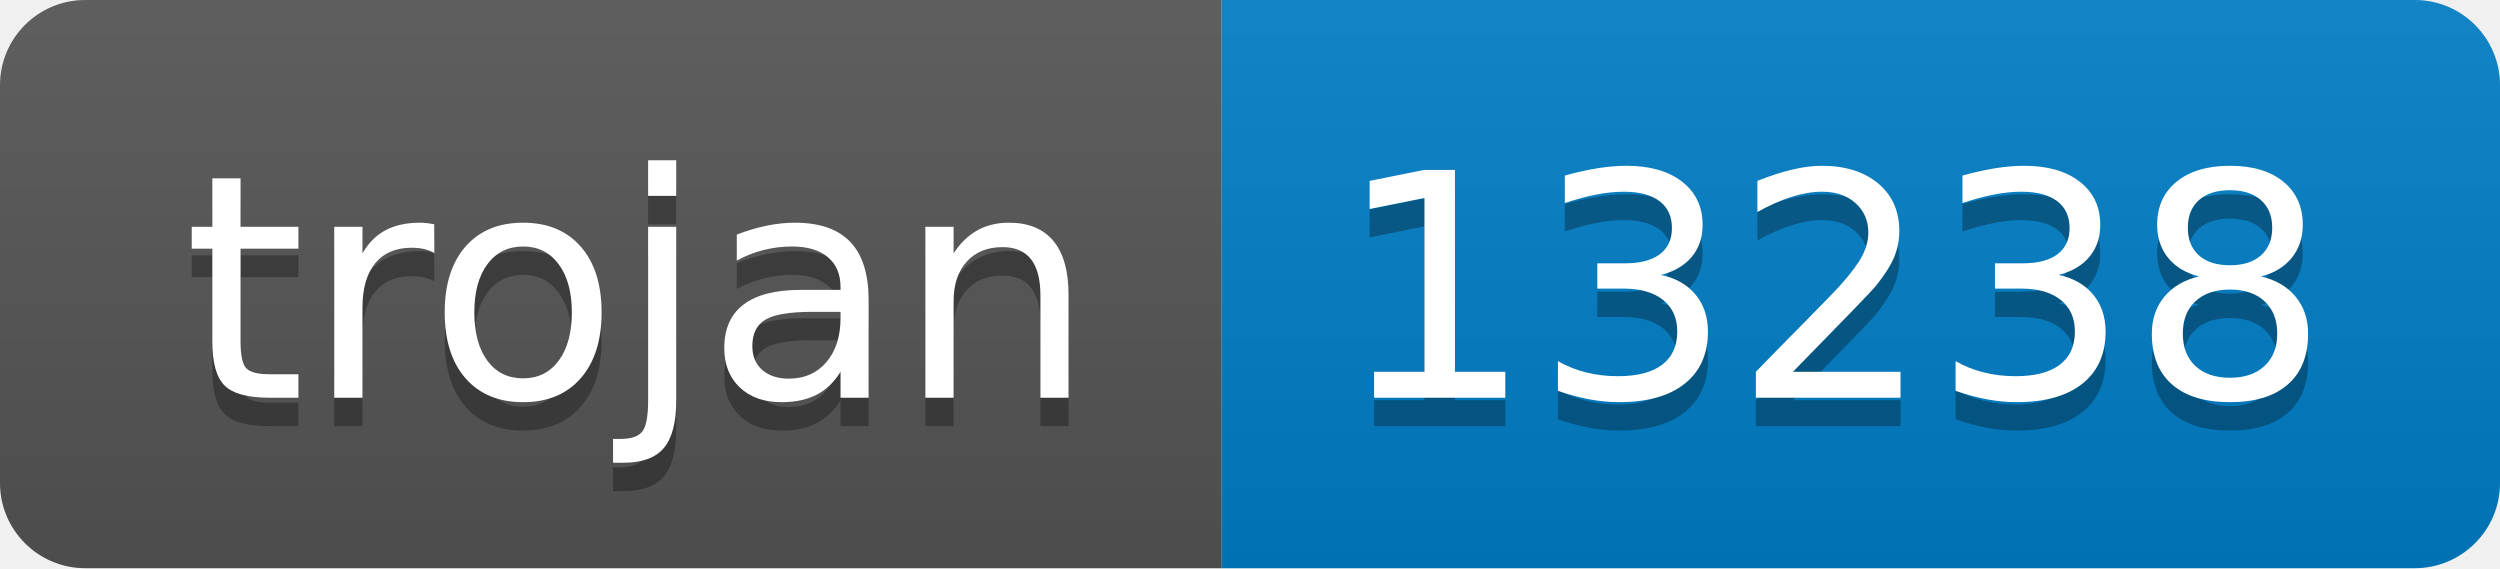
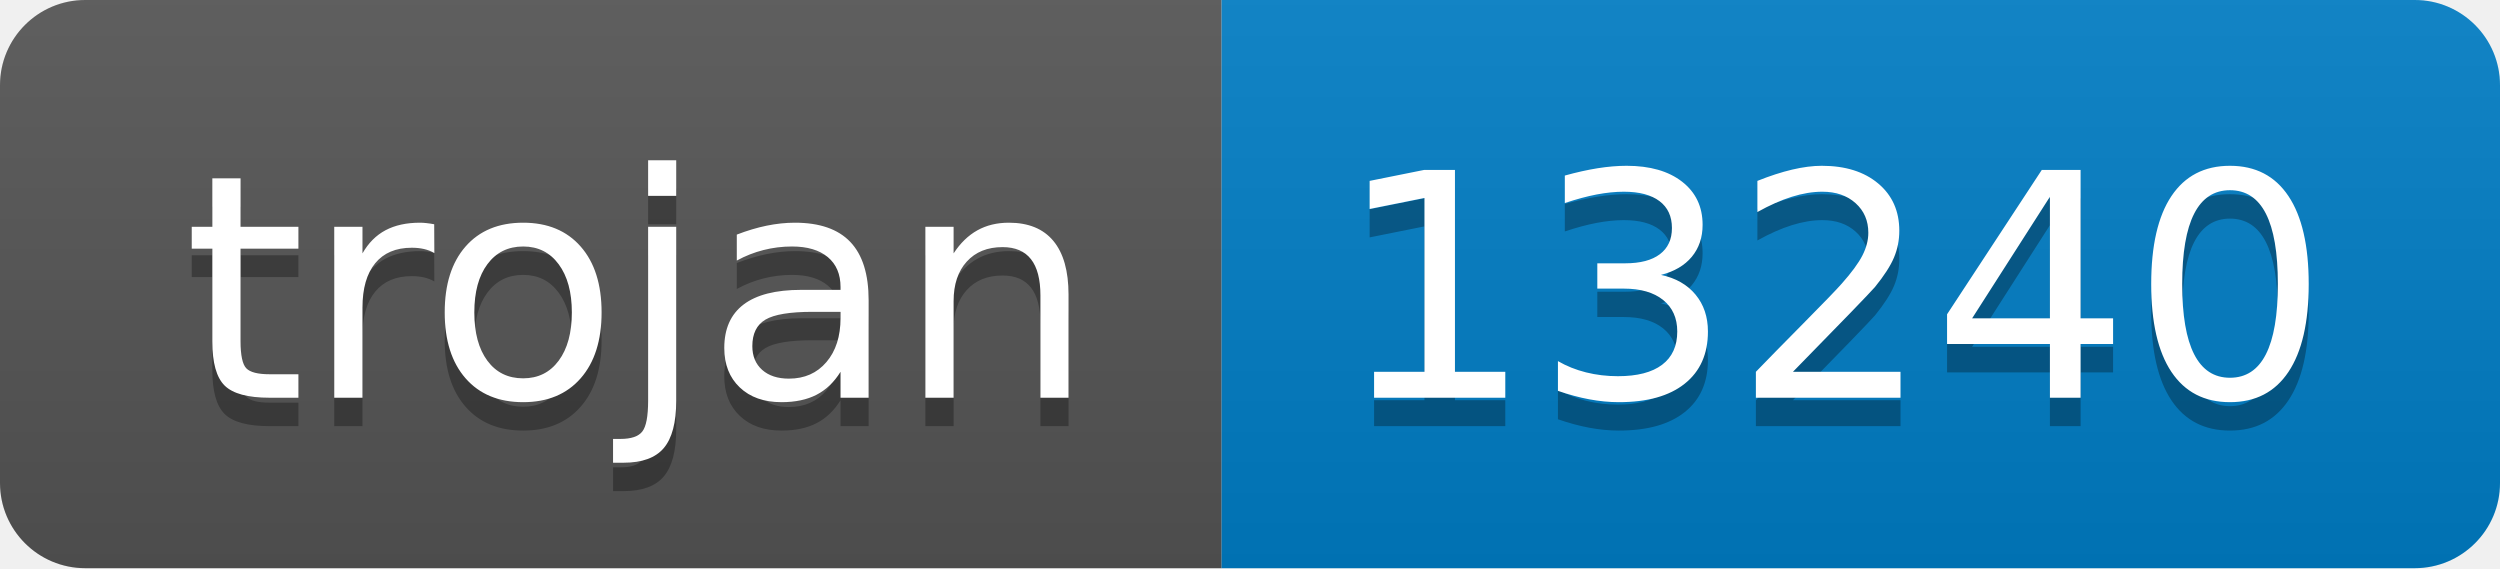
- <svg xmlns="http://www.w3.org/2000/svg" width="88" height="20" role="img" aria-label="trojan: 13238">
+ <svg xmlns="http://www.w3.org/2000/svg" width="88" height="20" role="img" aria-label="trojan: 13240">
  <linearGradient id="s" x2="0" y2="100%">
    <stop offset="0" stop-color="#bbb" stop-opacity=".1" />
    <stop offset="1" stop-opacity=".1" />
  </linearGradient>
  <clipPath id="r">
    <rect width="88" height="20" rx="3" fill="#fff" />
  </clipPath>
  <g clip-path="url(#r)">
    <rect width="43" height="20" fill="#555" />
    <rect x="43" width="45" height="20" fill="#007ec6" />
    <rect width="88" height="20" fill="url(#s)" />
  </g>
  <g fill="#fff" text-anchor="middle" font-family="Verdana,Geneva,DejaVu Sans,sans-serif" text-rendering="geometricPrecision" font-size="110">
    <text aria-hidden="true" x="225" y="150" fill="#010101" fill-opacity=".3" transform="scale(.1)" textLength="330">trojan</text>
    <text x="225" y="140" transform="scale(.1)" fill="#fff" textLength="330">trojan</text>
-     <text aria-hidden="true" x="645" y="150" fill="#010101" fill-opacity=".3" transform="scale(.1)" textLength="350">13238</text>
-     <text x="645" y="140" transform="scale(.1)" fill="#fff" textLength="350">13238</text>
+     <text aria-hidden="true" x="645" y="150" fill="#010101" fill-opacity=".3" transform="scale(.1)" textLength="350">13240</text>
+     <text x="645" y="140" transform="scale(.1)" fill="#fff" textLength="350">13240</text>
  </g>
</svg>
